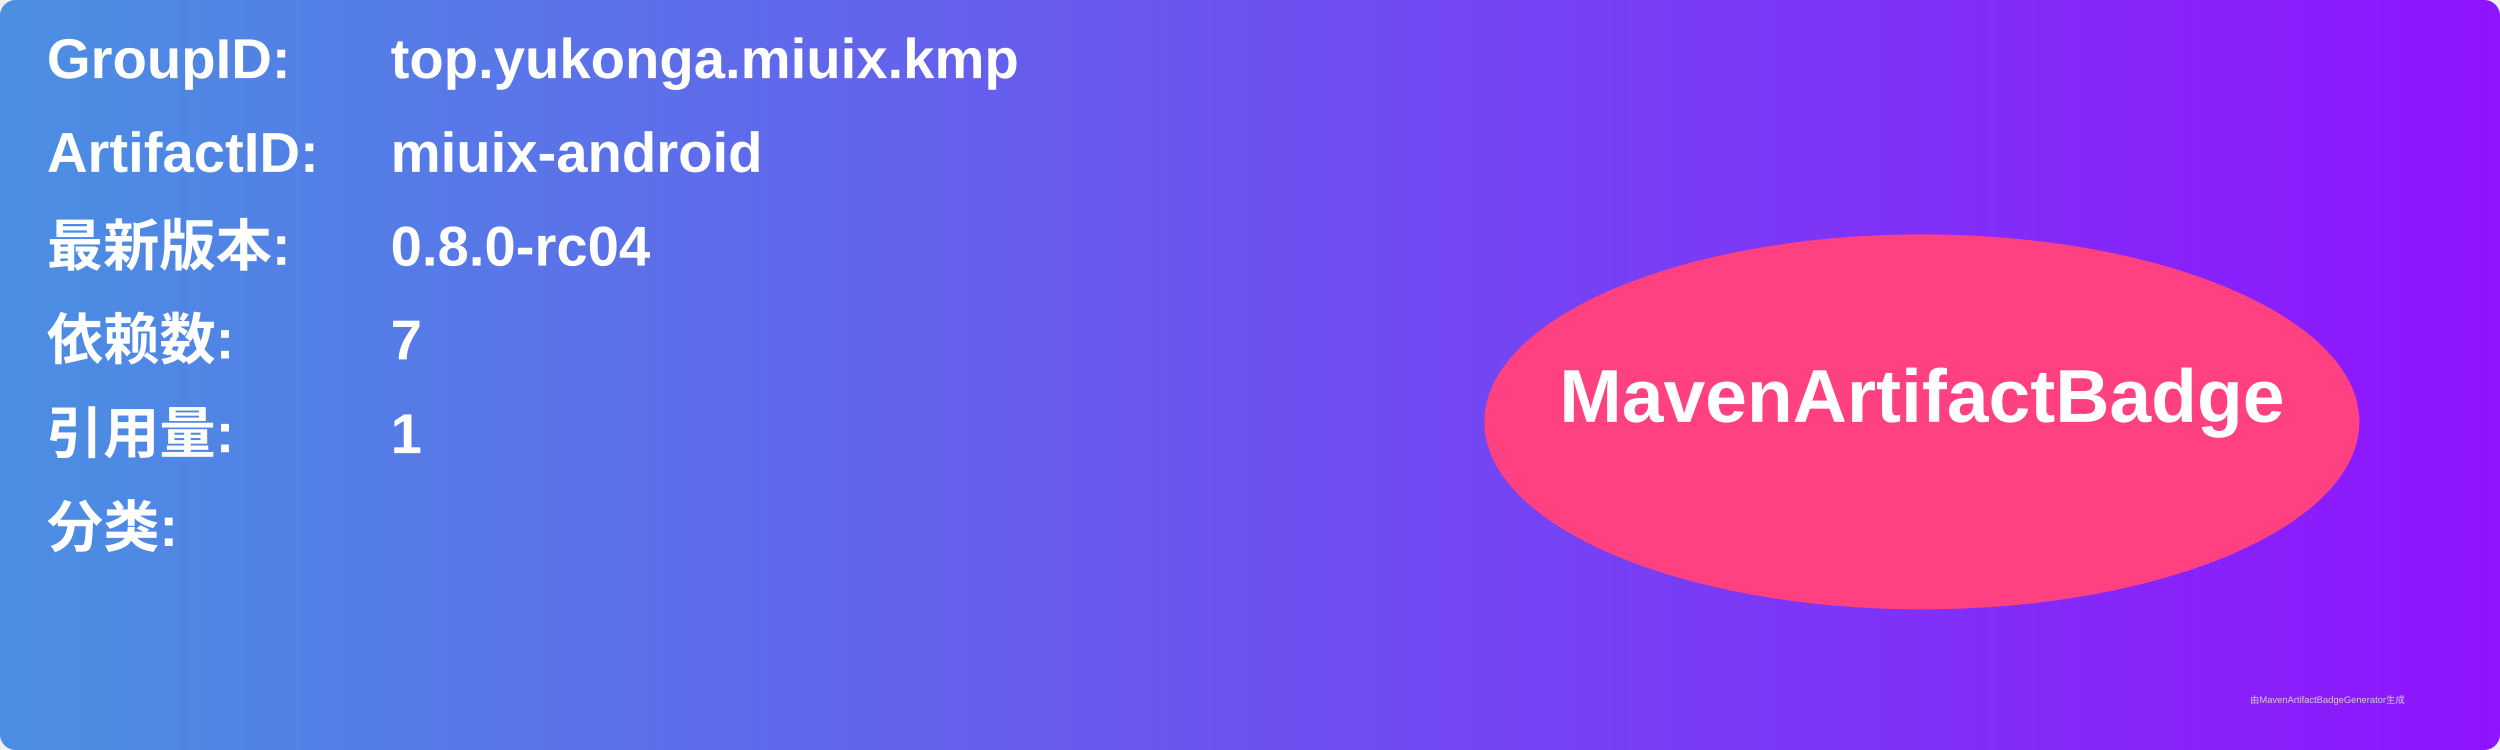
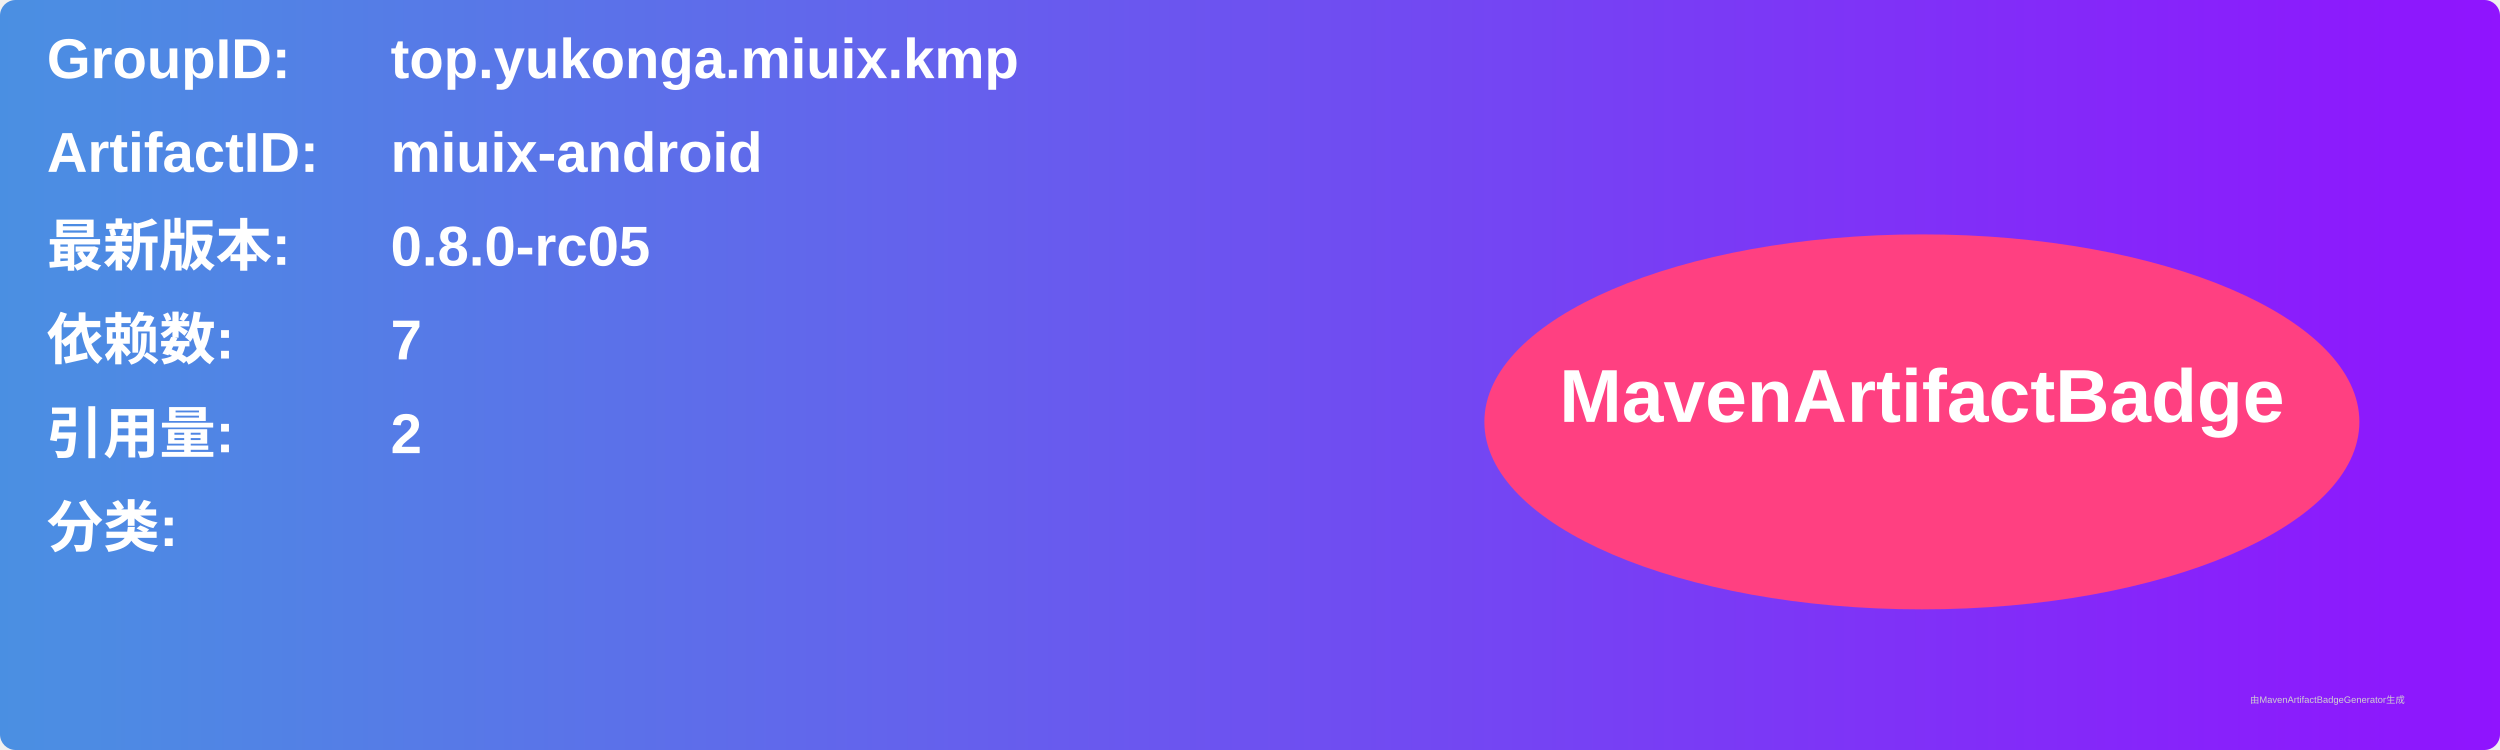
<svg xmlns="http://www.w3.org/2000/svg" width="800" height="240" viewBox="0 0 800 240">
  <linearGradient id="grad" x1="0%" y1="0%" x2="100%" y2="0%">
    <stop offset="0%" stop-color="#4a90e2" />
    <stop offset="100%" stop-color="#9013fe" />
  </linearGradient>
  <rect width="100%" height="100%" rx="5" ry="5" fill="url(#grad)" />
  <g transform="translate(15, 15)">
    <text x="0" y="10" font-family="Arial" font-size="18" fill="white" font-weight="bold" width="260">GroupID:</text>
    <text x="110" y="10" font-family="Arial" font-size="18" fill="white" font-weight="bold" width="460">top.yukonga.miuix.kmp</text>
    <text x="0" y="40" font-family="Arial" font-size="18" fill="white" font-weight="bold" width="260">ArtifactID:</text>
    <text x="110" y="40" font-family="Arial" font-size="18" fill="white" font-weight="bold" width="460">miuix-android</text>
    <text x="0" y="70" font-family="Arial" font-size="18" fill="white" font-weight="bold">最新版本:</text>
    <text x="110" y="70" font-family="Arial" font-size="18" fill="white" font-weight="bold">
-       <tspan font-weight="bold">0.8.0-rc04</tspan>
+       <tspan font-weight="bold">0.8.0-rc05</tspan>
    </text>
    <text x="0" y="100" font-family="Arial" font-size="18" fill="white" font-weight="bold">依赖数: </text>
    <text x="110" y="100" font-family="Arial" font-size="18" fill="white">
      <tspan font-weight="bold">7</tspan>
    </text>
    <text x="0" y="130" font-family="Arial" font-size="18" fill="white" font-weight="bold">引用量: </text>
    <text x="110" y="130" font-family="Arial" font-size="18" fill="white">
-       <tspan font-weight="bold">1</tspan>
+       <tspan font-weight="bold">2</tspan>
    </text>
    <text x="0" y="160" font-family="Arial" font-size="18" fill="white" font-weight="bold">分类:</text>
    <text x="10" y="190" font-family="Arial" font-size="10" fill="white">
      <tspan font-weight="bold" />
    </text>
    <ellipse cx="600" cy="120" rx="140" ry="60" fill="#ff4081" />
    <text x="600" y="120" text-anchor="middle" font-family="Arial" font-size="24" fill="white" font-weight="bold">MavenArtifactBadge</text>
  </g>
  <text x="720" y="225" font-family="Arial" font-size="3" fill="#d0d0d0">由MavenArtifactBadgeGenerator生成</text>
</svg>
